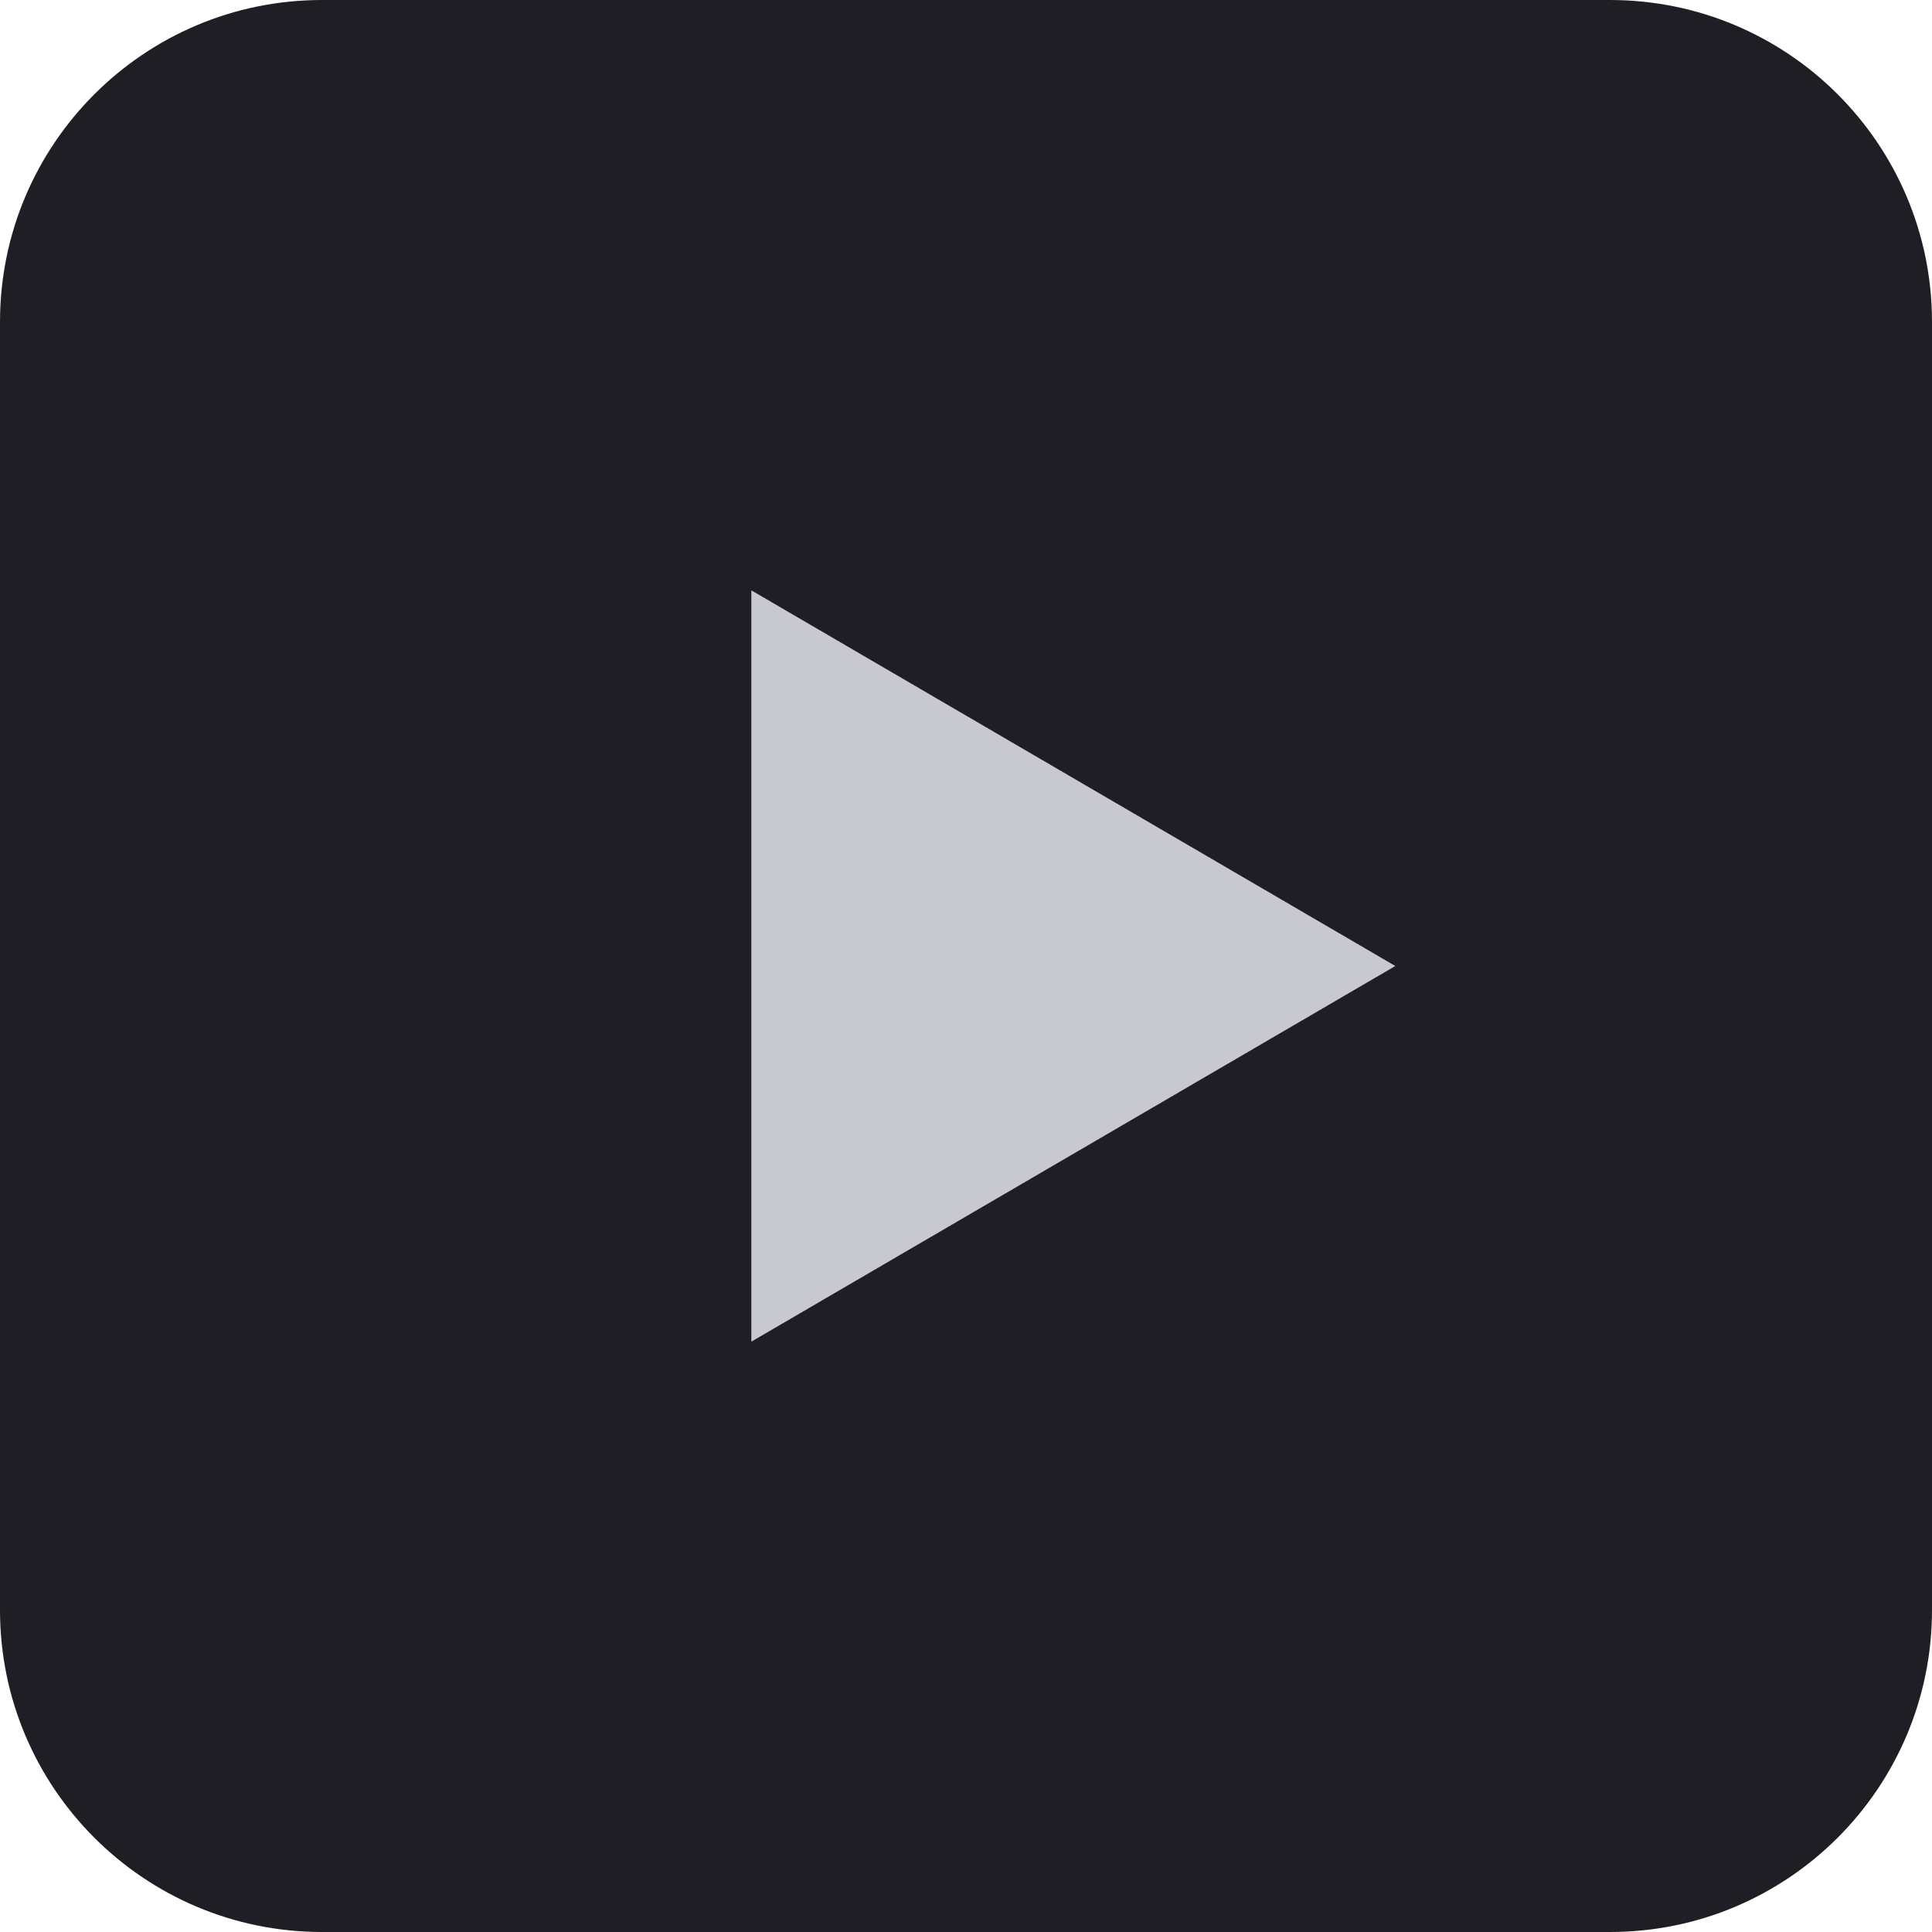
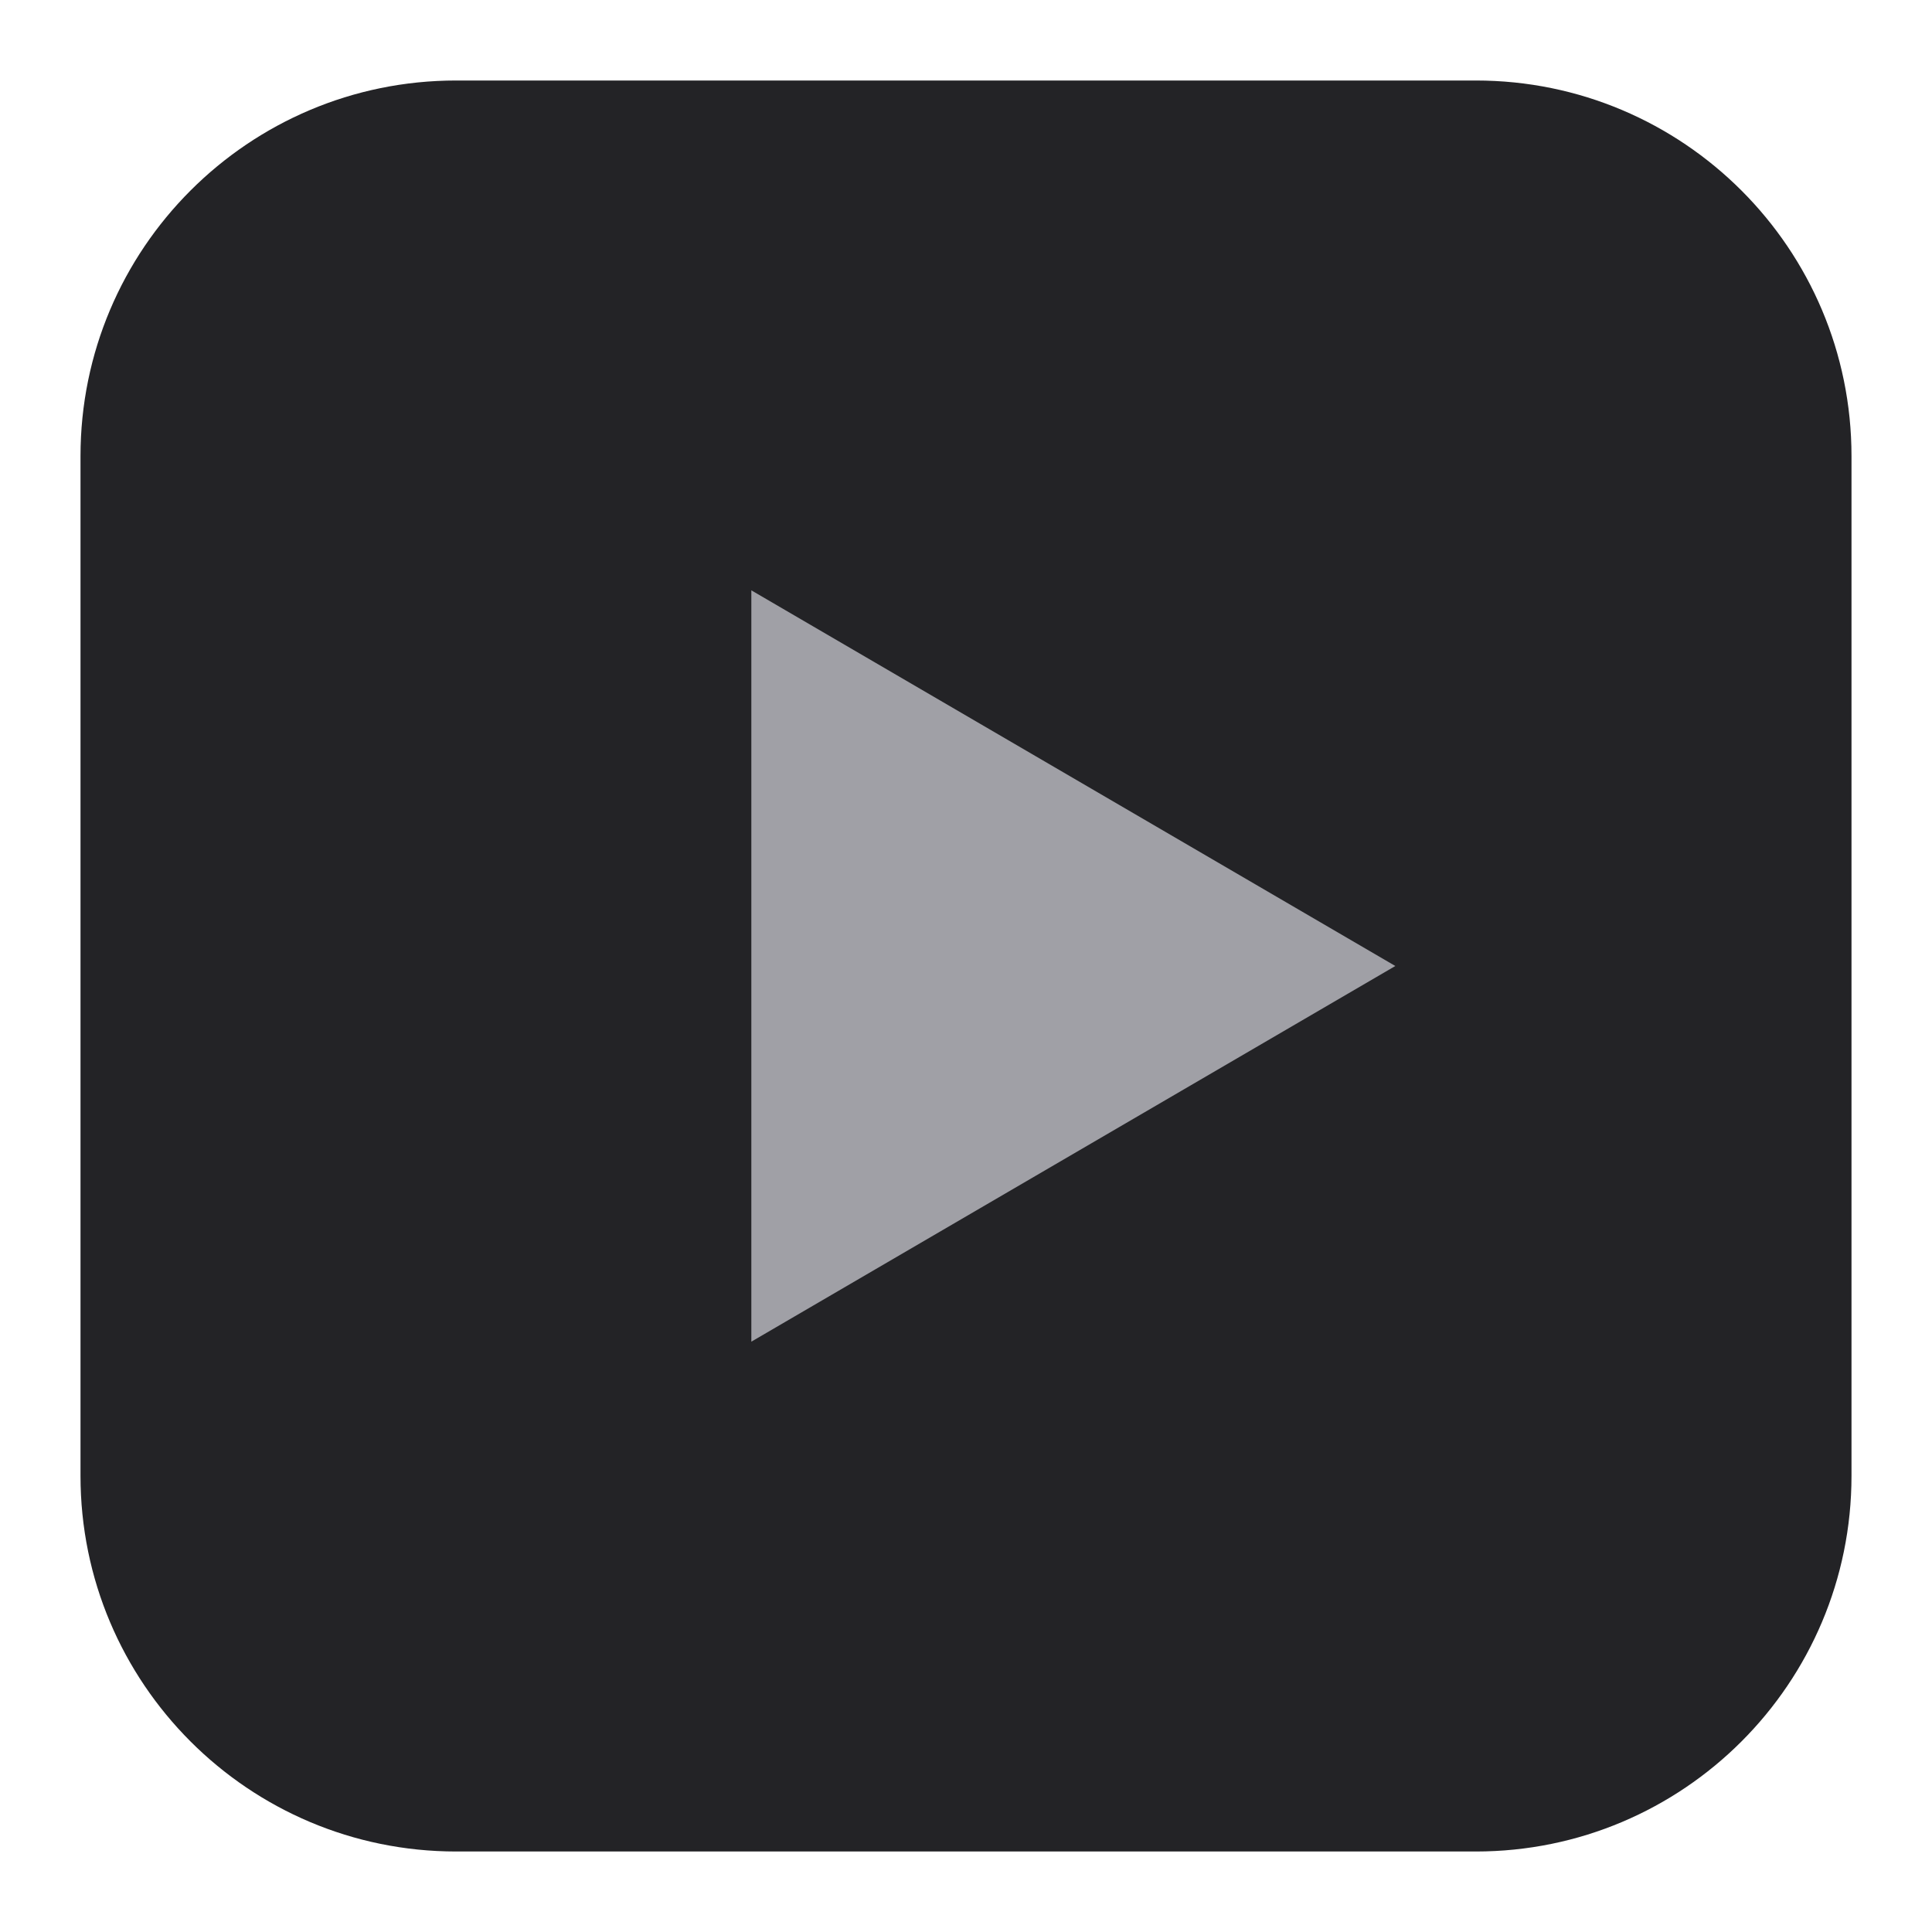
<svg xmlns="http://www.w3.org/2000/svg" viewBox="0 0 72 72">
-   <rect width="72" height="72" rx="12" fill="#1e1e24" />
-   <path d="M28 22 L52 36 L28 50 Z" fill="#c8c8d0" />
+   <rect x="3" y="3" width="66" height="66" rx="14" fill="#232326" />
+   <path d="M28 22 L52 36 L28 50 Z" fill="#a0a0a6" />
</svg>
